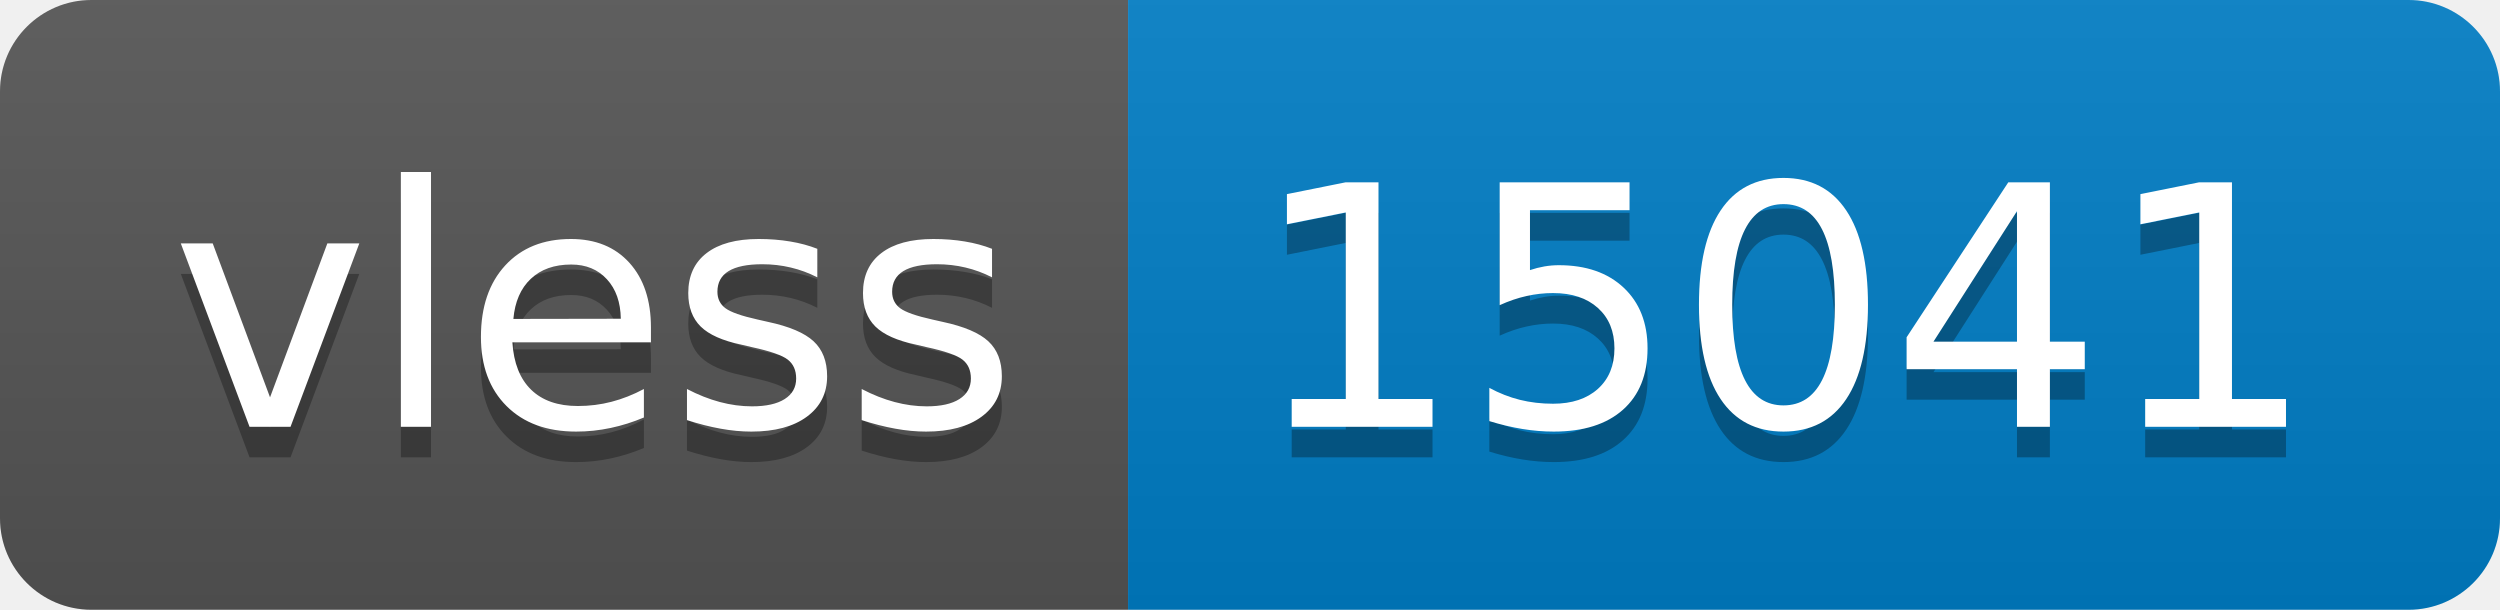
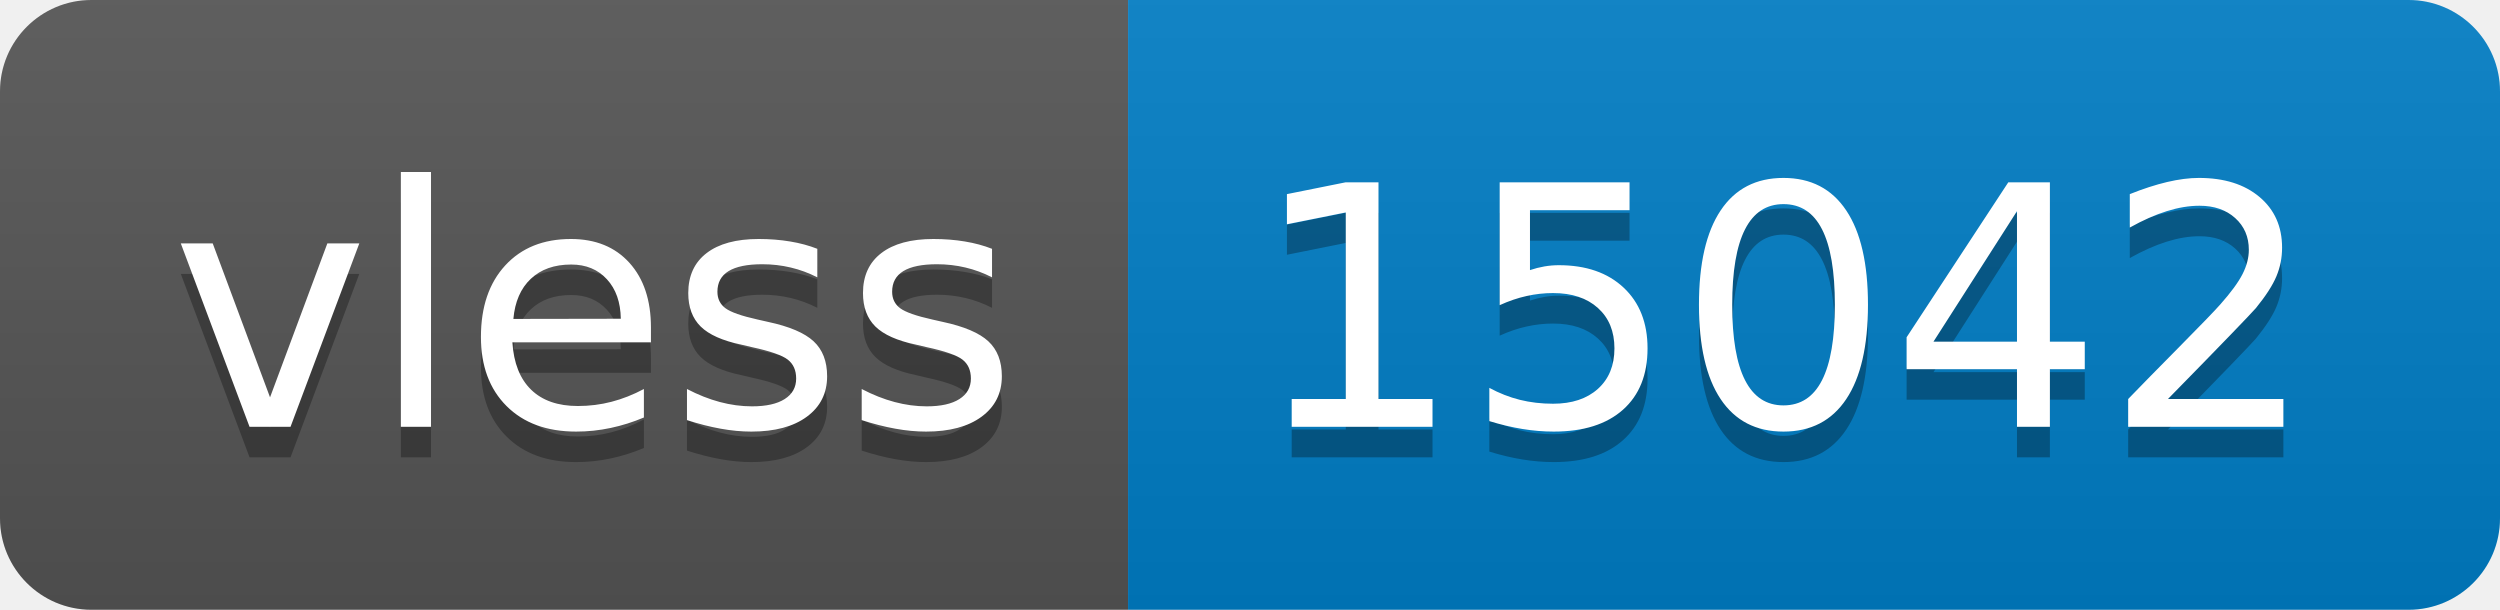
- <svg xmlns="http://www.w3.org/2000/svg" width="82" height="20" role="img" aria-label="vless: 15041">
+ <svg xmlns="http://www.w3.org/2000/svg" width="82" height="20" role="img" aria-label="vless: 15042">
  <linearGradient id="s" x2="0" y2="100%">
    <stop offset="0" stop-color="#bbb" stop-opacity=".1" />
    <stop offset="1" stop-opacity=".1" />
  </linearGradient>
  <clipPath id="r">
    <rect width="82" height="20" rx="3" fill="#fff" />
  </clipPath>
  <g clip-path="url(#r)">
    <rect width="37" height="20" fill="#555" />
    <rect x="37" width="45" height="20" fill="#007ec6" />
    <rect width="82" height="20" fill="url(#s)" />
  </g>
  <g fill="#fff" text-anchor="middle" font-family="Verdana,Geneva,DejaVu Sans,sans-serif" text-rendering="geometricPrecision" font-size="110">
    <text aria-hidden="true" x="195" y="150" fill="#010101" fill-opacity=".3" transform="scale(.1)" textLength="270">vless</text>
    <text x="195" y="140" transform="scale(.1)" fill="#fff" textLength="270">vless</text>
-     <text aria-hidden="true" x="585" y="150" fill="#010101" fill-opacity=".3" transform="scale(.1)" textLength="350">15041</text>
-     <text x="585" y="140" transform="scale(.1)" fill="#fff" textLength="350">15041</text>
+     <text aria-hidden="true" x="585" y="150" fill="#010101" fill-opacity=".3" transform="scale(.1)" textLength="350">15042</text>
+     <text x="585" y="140" transform="scale(.1)" fill="#fff" textLength="350">15042</text>
  </g>
</svg>
